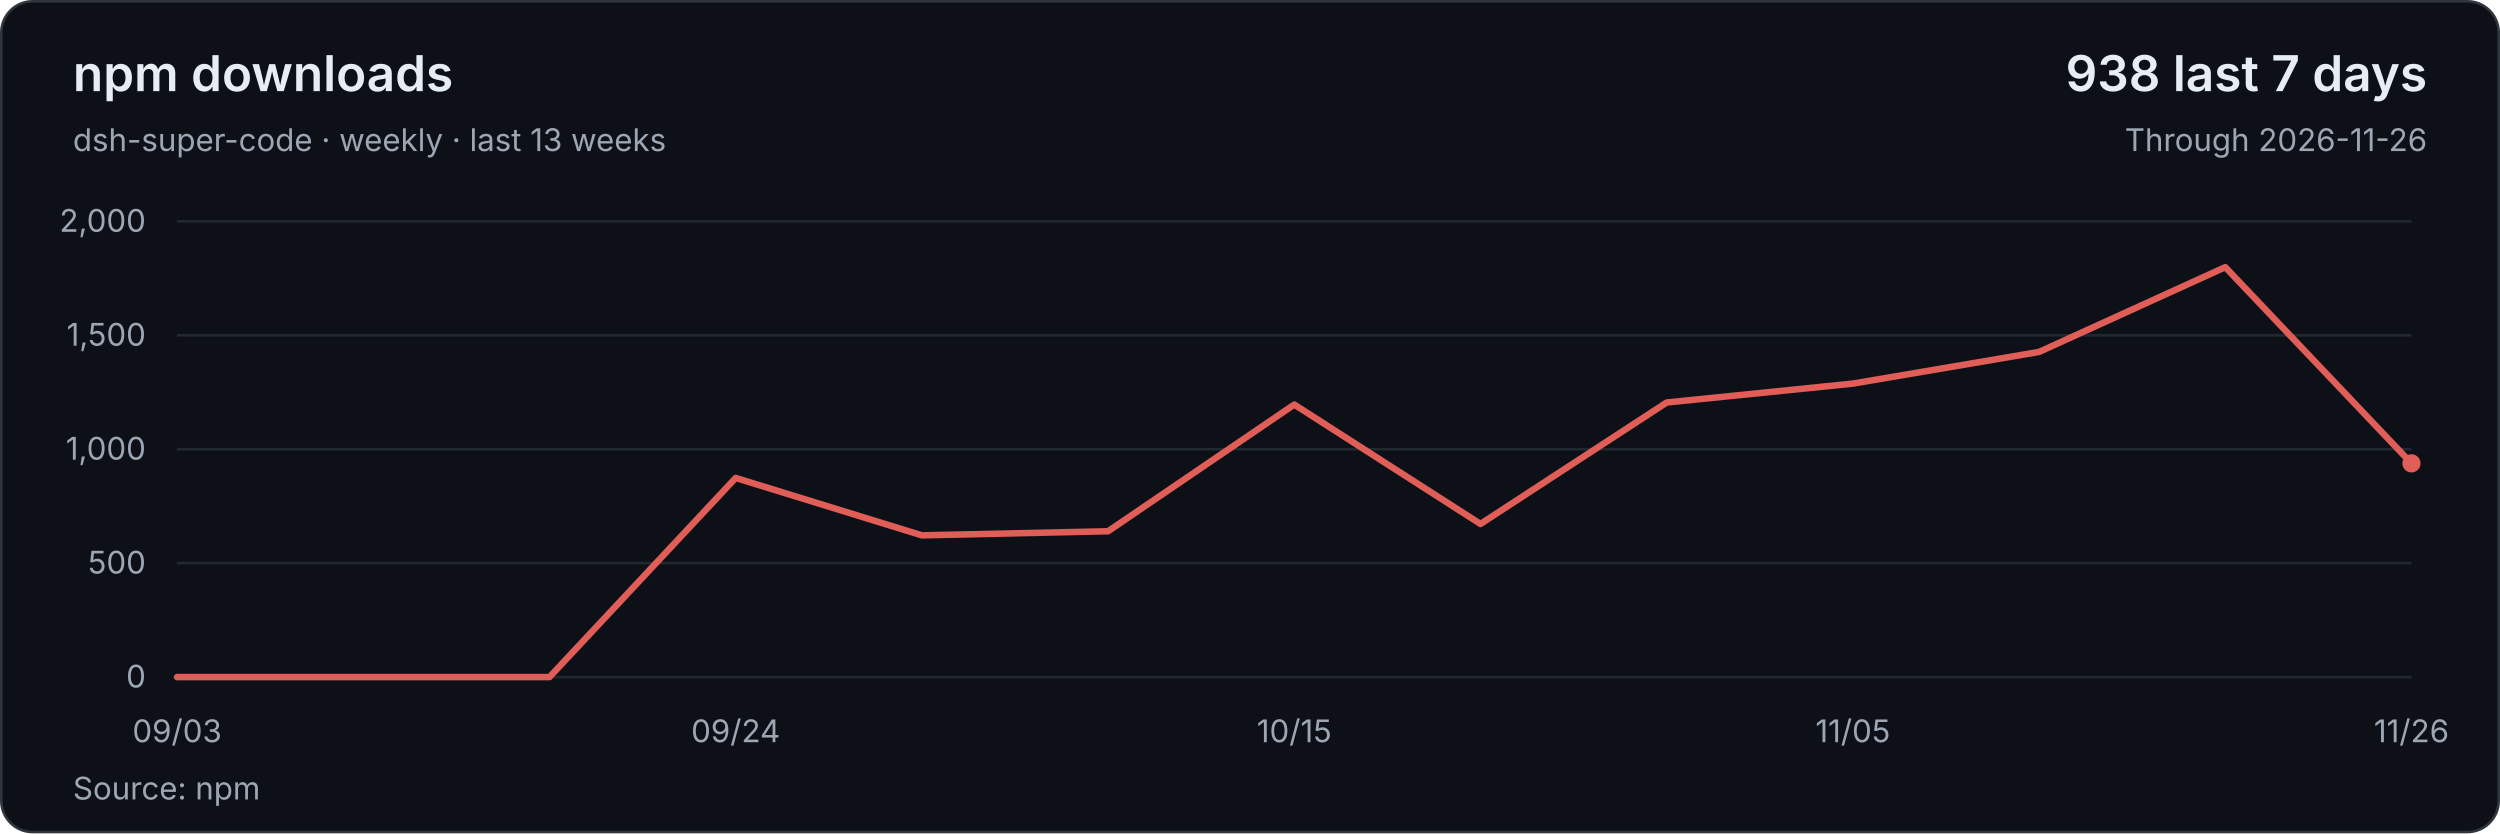
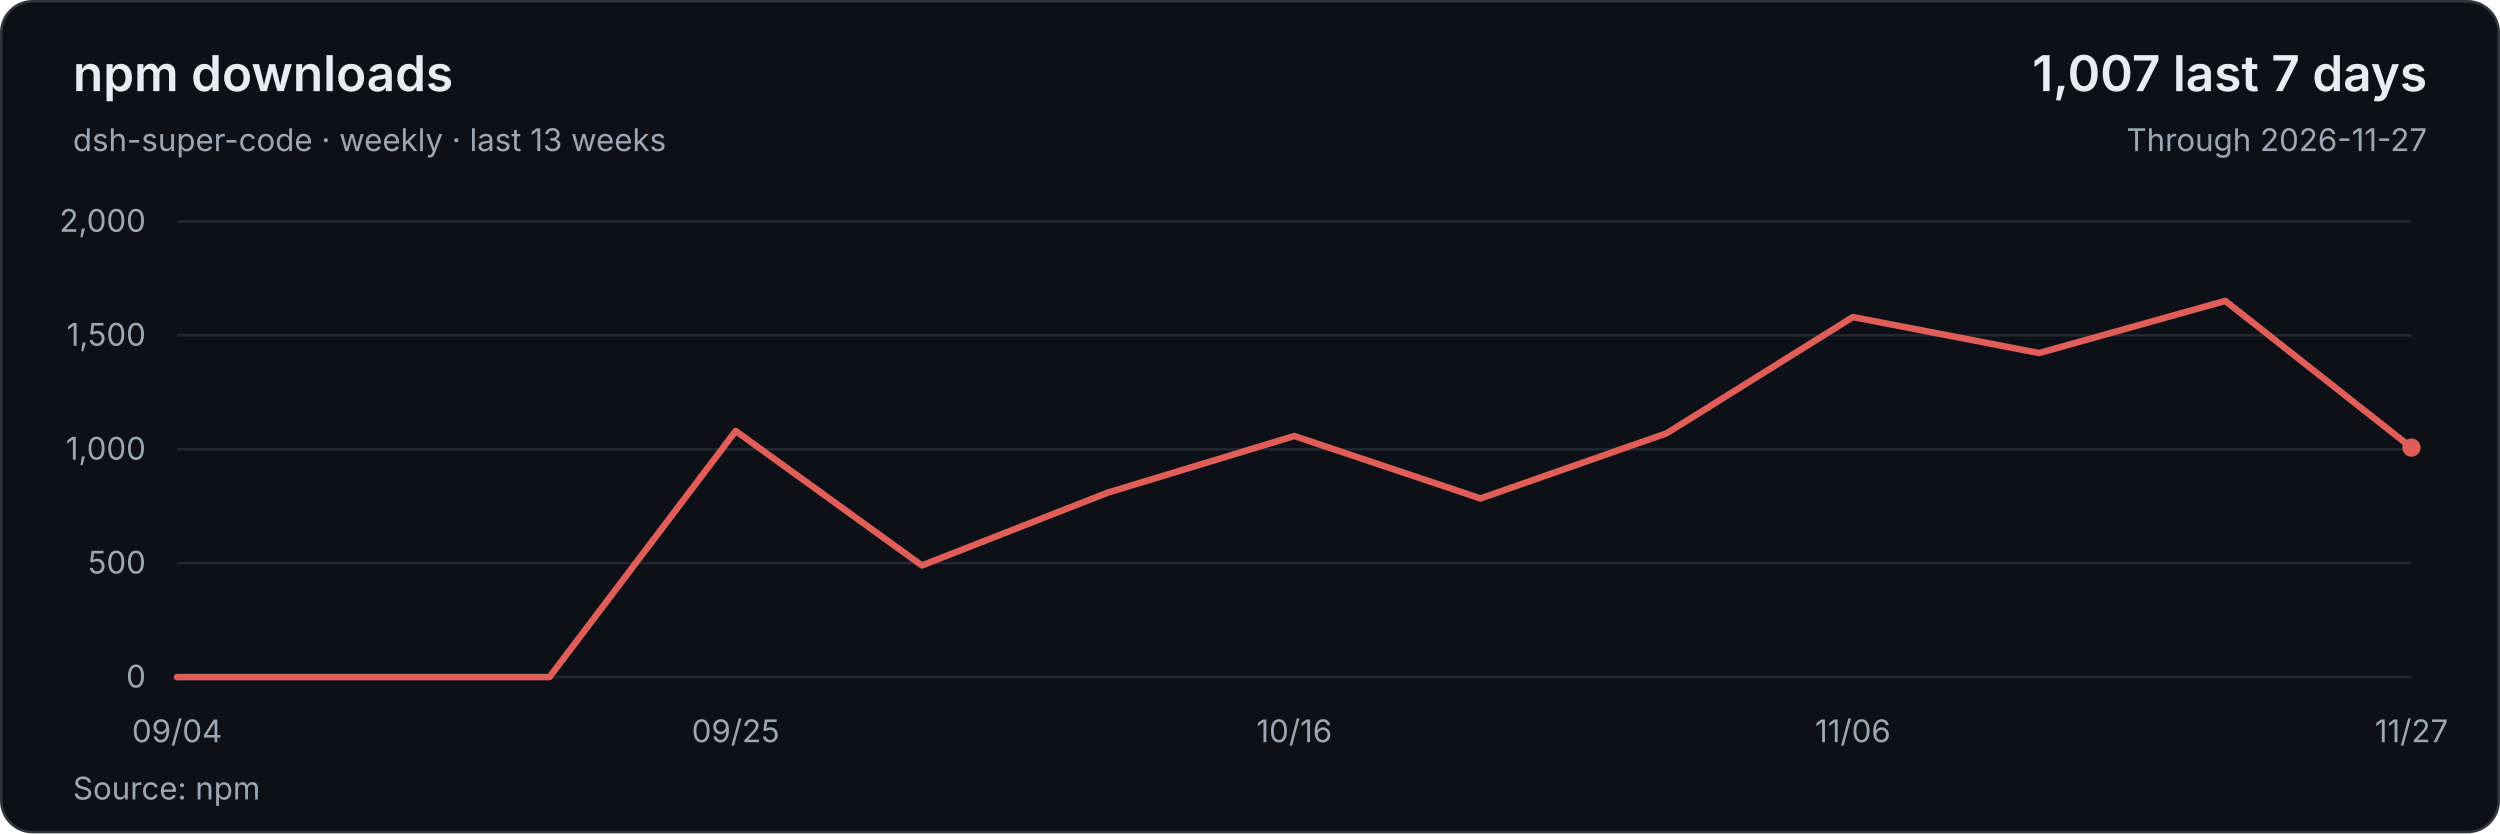
<svg xmlns="http://www.w3.org/2000/svg" width="960" height="320" viewBox="0 0 960 320" role="img" aria-labelledby="title description">
  <style>text{font-family:system-ui,-apple-system,BlinkMacSystemFont,'Segoe UI',sans-serif;font-size:12px;fill:#9da7b3;font-variant-numeric:tabular-nums}</style>
  <rect x=".5" y=".5" width="959" height="319" rx="12" fill="#0d1117" stroke="#30363d" />
  <text x="28" y="35" style="font-size:19px;font-weight:600;fill:#e6edf3">npm downloads</text>
  <text x="28" y="58">dsh-super-code · weekly · last 13 weeks</text>
-   <text x="932" y="35" text-anchor="end" style="font-size:19px;font-weight:600;fill:#e6edf3">938 last 7 days</text>
-   <text x="932" y="58" text-anchor="end">Through 2026-11-26</text>
+   <text x="932" y="35" text-anchor="end" style="font-size:19px;font-weight:600;fill:#e6edf3">1,007 last 7 days</text>
+   <text x="932" y="58" text-anchor="end">Through 2026-11-27</text>
  <path d="M68 260H926" stroke="#212830" />
  <text x="56" y="264" text-anchor="end">0</text>
  <path d="M68 216.25H926" stroke="#212830" />
  <text x="56" y="220.25" text-anchor="end">500</text>
  <path d="M68 172.5H926" stroke="#212830" />
  <text x="56" y="176.5" text-anchor="end">1,000</text>
  <path d="M68 128.75H926" stroke="#212830" />
  <text x="56" y="132.75" text-anchor="end">1,500</text>
  <path d="M68 85H926" stroke="#212830" />
  <text x="56" y="89" text-anchor="end">2,000</text>
-   <polyline points="68,260 139.5,260 211,260 282.5,183.53 354,205.57 425.5,204 497,155.35 568.5,201.2 640,154.56 711.5,147.3 783,135.14 854.5,102.59 926,177.93" fill="none" stroke="#e05d58" stroke-width="2.5" stroke-linejoin="round" stroke-linecap="round" />
-   <circle cx="926" cy="177.93" r="3.5" fill="#e05d58" />
-   <text x="68" y="285" text-anchor="middle">09/03</text>
-   <text x="282.5" y="285" text-anchor="middle">09/24</text>
-   <text x="497" y="285" text-anchor="middle">10/15</text>
-   <text x="711.5" y="285" text-anchor="middle">11/05</text>
-   <text x="926" y="285" text-anchor="middle">11/26</text>
+   <polyline points="68,260 139.5,260 211,260 282.5,165.5 354,217.13 425.5,189.13 497,167.43 568.5,191.4 640,166.38 711.5,121.75 783,135.57 854.5,115.54 926,171.89" fill="none" stroke="#e05d58" stroke-width="2.5" stroke-linejoin="round" stroke-linecap="round" />
+   <circle cx="926" cy="171.89" r="3.5" fill="#e05d58" />
+   <text x="68" y="285" text-anchor="middle">09/04</text>
+   <text x="282.5" y="285" text-anchor="middle">09/25</text>
+   <text x="497" y="285" text-anchor="middle">10/16</text>
+   <text x="711.5" y="285" text-anchor="middle">11/06</text>
+   <text x="926" y="285" text-anchor="middle">11/27</text>
  <text x="28" y="307">Source: npm</text>
</svg>
